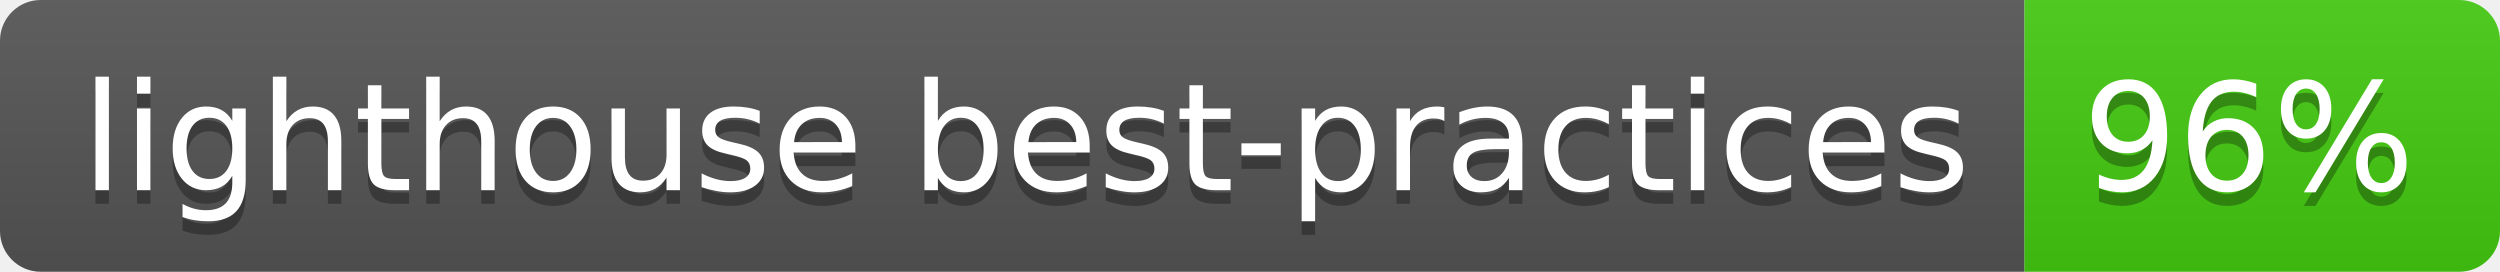
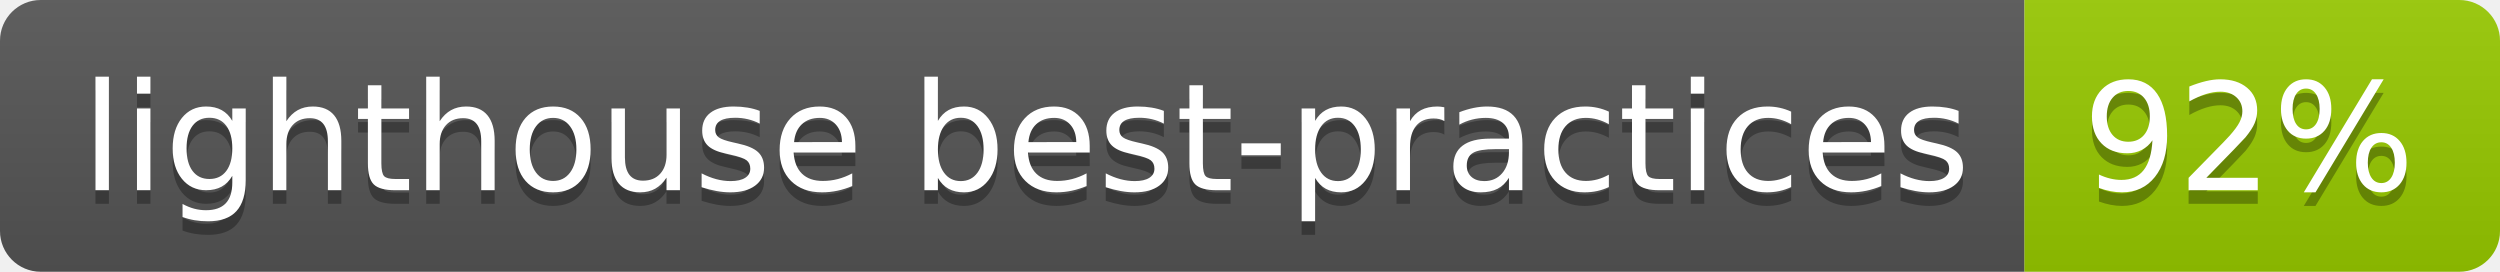
- <svg xmlns="http://www.w3.org/2000/svg" width="184" height="20" role="img" aria-label="lighthouse best-practices: 96%">
+ <svg xmlns="http://www.w3.org/2000/svg" width="184" height="20" role="img" aria-label="lighthouse best-practices: 92%">
  <linearGradient id="s" x2="0" y2="100%">
    <stop offset="0" stop-color="#bbb" stop-opacity=".1" />
    <stop offset="1" stop-opacity=".1" />
  </linearGradient>
  <clipPath id="r">
    <rect width="184" height="20" rx="3" fill="#fff" />
  </clipPath>
  <g clip-path="url(#r)">
    <rect width="149" height="20" fill="#555" />
-     <rect x="149" width="35" height="20" fill="#4c1" />
+     <rect x="149" width="35" height="20" fill="#97ca00" />
    <rect width="184" height="20" fill="url(#s)" />
  </g>
  <g fill="#fff" text-anchor="middle" font-family="Verdana,Geneva,DejaVu Sans,sans-serif" text-rendering="geometricPrecision" font-size="110">
    <text aria-hidden="true" x="755" y="150" fill="#010101" fill-opacity=".3" transform="scale(.1)" textLength="1390">lighthouse best-practices</text>
    <text x="755" y="140" transform="scale(.1)" fill="#fff" textLength="1390">lighthouse best-practices</text>
-     <text aria-hidden="true" x="1655" y="150" fill="#010101" fill-opacity=".3" transform="scale(.1)" textLength="250">96%</text>
-     <text x="1655" y="140" transform="scale(.1)" fill="#fff" textLength="250">96%</text>
+     <text aria-hidden="true" x="1655" y="150" fill="#010101" fill-opacity=".3" transform="scale(.1)" textLength="250">92%</text>
+     <text x="1655" y="140" transform="scale(.1)" fill="#fff" textLength="250">92%</text>
  </g>
</svg>
